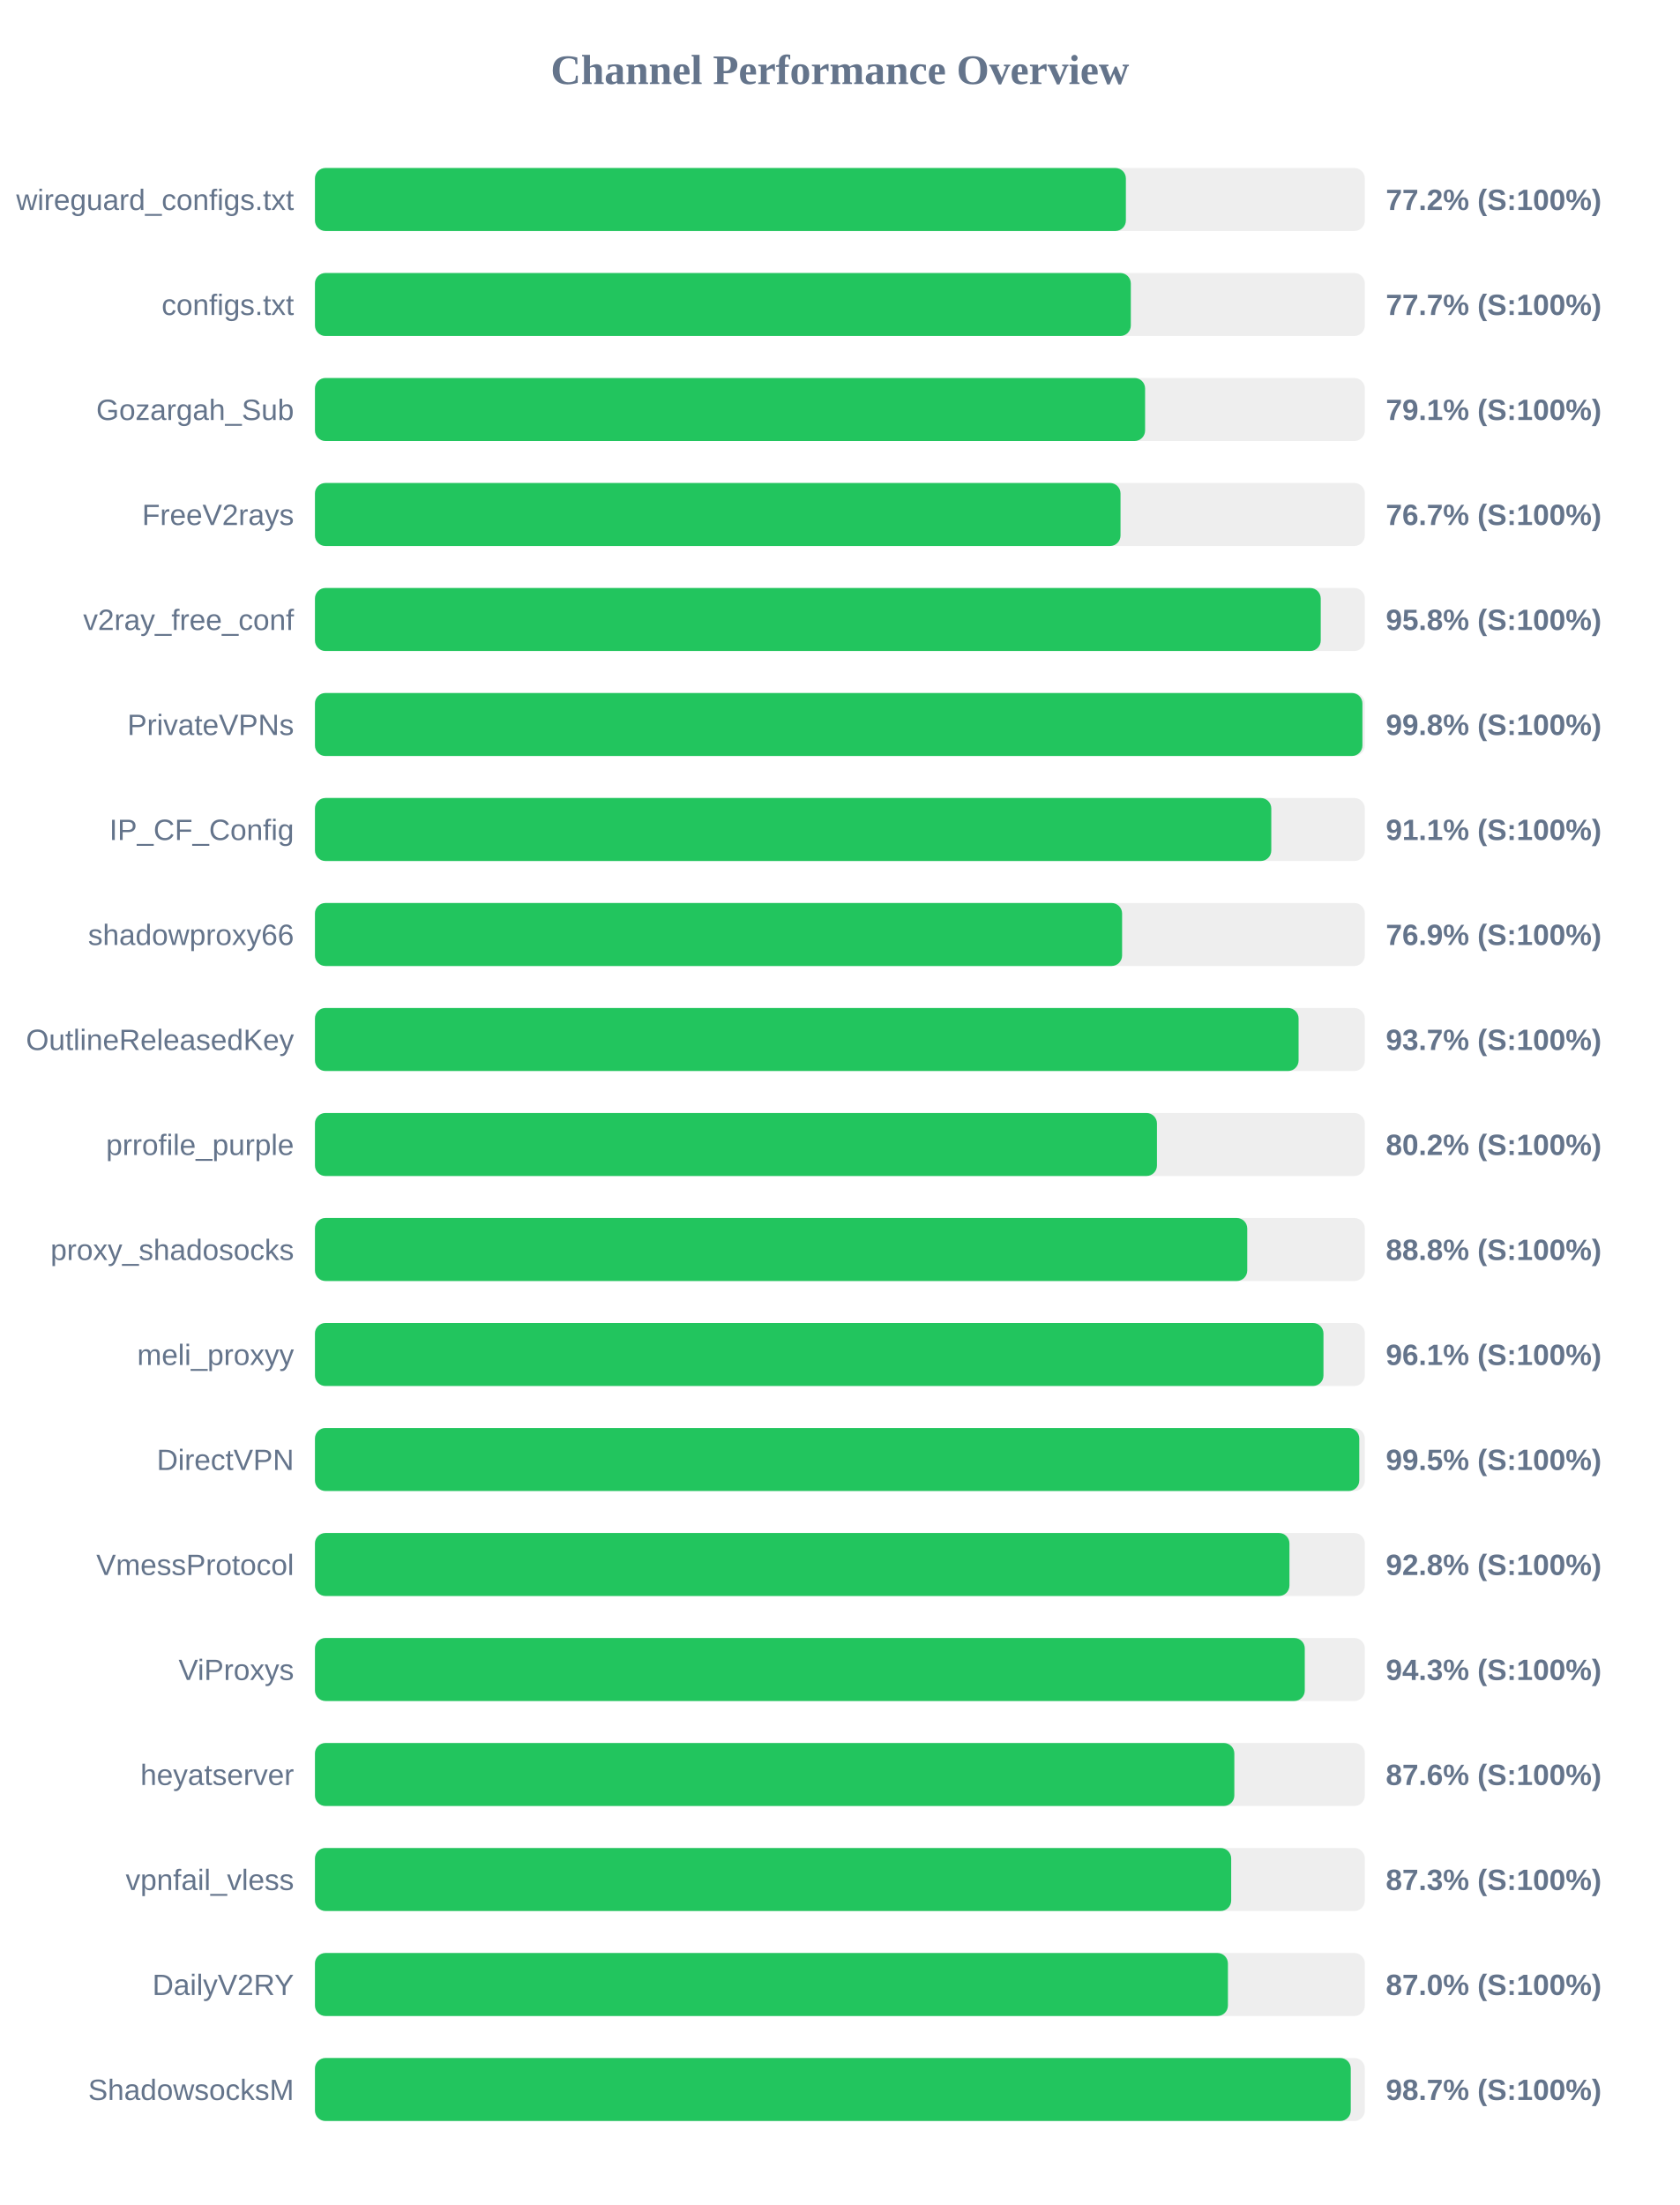
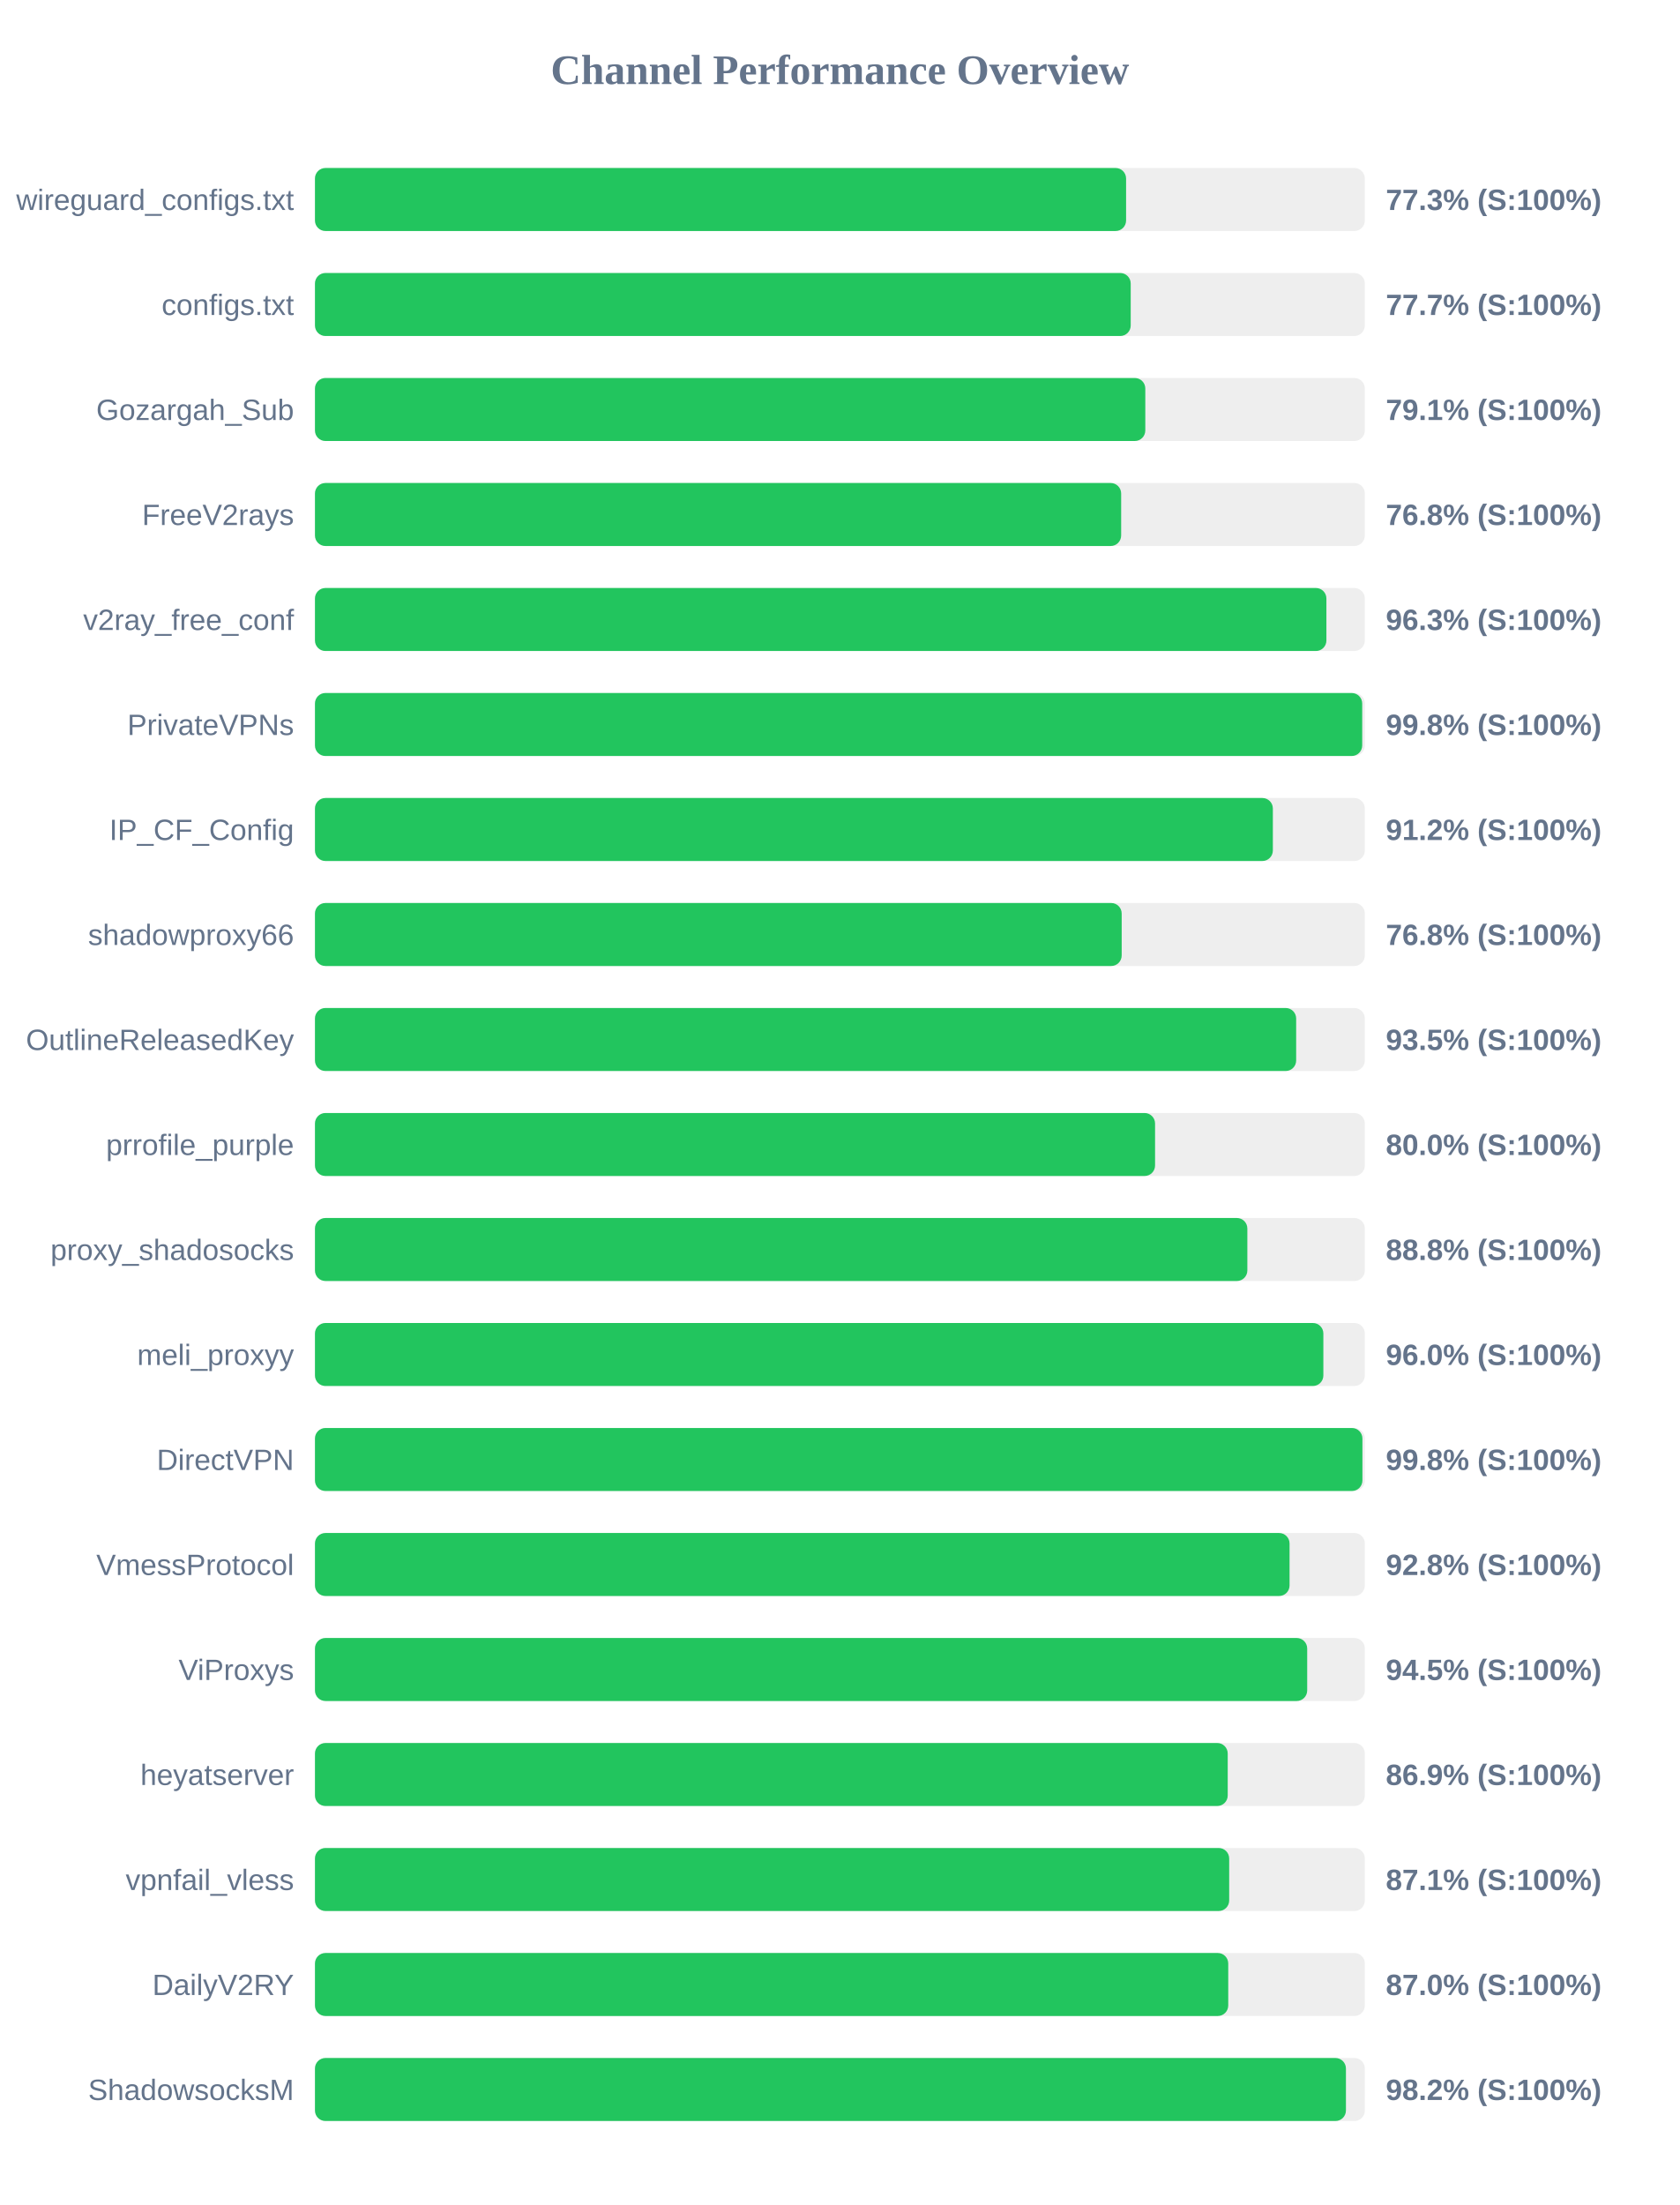
<svg xmlns="http://www.w3.org/2000/svg" width="800" height="1050" version="1.1">
  <style>
        .row { font: 14px Arial; fill: #64748b; }
        .score { font: bold 14px Arial; fill: #64748b; }
    </style>
  <text x="400" y="40" text-anchor="middle" font-size="20px" font-weight="bold" fill="#64748b">Channel Performance Overview</text>
  <rect x="150" y="80" width="500" height="30" fill="#eee" rx="5" />
-   <rect x="150" y="80" width="386.2" height="30" fill="#22c55e" rx="5" />
+   <rect x="150" y="80" width="386.3" height="30" fill="#22c55e" rx="5" />
  <text x="140" y="100" text-anchor="end" class="row">wireguard_configs.txt</text>
-   <text x="660" y="100" text-anchor="start" class="score">77.2% (S:100%)</text>
+   <text x="660" y="100" text-anchor="start" class="score">77.3% (S:100%)</text>
  <rect x="150" y="130" width="500" height="30" fill="#eee" rx="5" />
-   <rect x="150" y="130" width="388.55" height="30" fill="#22c55e" rx="5" />
+   <rect x="150" y="130" width="388.5" height="30" fill="#22c55e" rx="5" />
  <text x="140" y="150" text-anchor="end" class="row">configs.txt</text>
  <text x="660" y="150" text-anchor="start" class="score">77.7% (S:100%)</text>
  <rect x="150" y="180" width="500" height="30" fill="#eee" rx="5" />
-   <rect x="150" y="180" width="395.35" height="30" fill="#22c55e" rx="5" />
+   <rect x="150" y="180" width="395.45" height="30" fill="#22c55e" rx="5" />
  <text x="140" y="200" text-anchor="end" class="row">Gozargah_Sub</text>
  <text x="660" y="200" text-anchor="start" class="score">79.1% (S:100%)</text>
  <rect x="150" y="230" width="500" height="30" fill="#eee" rx="5" />
-   <rect x="150" y="230" width="383.65" height="30" fill="#22c55e" rx="5" />
+   <rect x="150" y="230" width="383.95" height="30" fill="#22c55e" rx="5" />
  <text x="140" y="250" text-anchor="end" class="row">FreeV2rays</text>
-   <text x="660" y="250" text-anchor="start" class="score">76.7% (S:100%)</text>
+   <text x="660" y="250" text-anchor="start" class="score">76.8% (S:100%)</text>
  <rect x="150" y="280" width="500" height="30" fill="#eee" rx="5" />
-   <rect x="150" y="280" width="479.0" height="30" fill="#22c55e" rx="5" />
+   <rect x="150" y="280" width="481.7" height="30" fill="#22c55e" rx="5" />
  <text x="140" y="300" text-anchor="end" class="row">v2ray_free_conf</text>
-   <text x="660" y="300" text-anchor="start" class="score">95.8% (S:100%)</text>
+   <text x="660" y="300" text-anchor="start" class="score">96.3% (S:100%)</text>
  <rect x="150" y="330" width="500" height="30" fill="#eee" rx="5" />
-   <rect x="150" y="330" width="498.85" height="30" fill="#22c55e" rx="5" />
+   <rect x="150" y="330" width="498.75" height="30" fill="#22c55e" rx="5" />
  <text x="140" y="350" text-anchor="end" class="row">PrivateVPNs</text>
  <text x="660" y="350" text-anchor="start" class="score">99.8% (S:100%)</text>
  <rect x="150" y="380" width="500" height="30" fill="#eee" rx="5" />
-   <rect x="150" y="380" width="455.45" height="30" fill="#22c55e" rx="5" />
+   <rect x="150" y="380" width="456.2" height="30" fill="#22c55e" rx="5" />
  <text x="140" y="400" text-anchor="end" class="row">IP_CF_Config</text>
-   <text x="660" y="400" text-anchor="start" class="score">91.1% (S:100%)</text>
+   <text x="660" y="400" text-anchor="start" class="score">91.2% (S:100%)</text>
  <rect x="150" y="430" width="500" height="30" fill="#eee" rx="5" />
-   <rect x="150" y="430" width="384.4" height="30" fill="#22c55e" rx="5" />
+   <rect x="150" y="430" width="384.2" height="30" fill="#22c55e" rx="5" />
  <text x="140" y="450" text-anchor="end" class="row">shadowproxy66</text>
-   <text x="660" y="450" text-anchor="start" class="score">76.9% (S:100%)</text>
+   <text x="660" y="450" text-anchor="start" class="score">76.8% (S:100%)</text>
  <rect x="150" y="480" width="500" height="30" fill="#eee" rx="5" />
-   <rect x="150" y="480" width="468.45" height="30" fill="#22c55e" rx="5" />
+   <rect x="150" y="480" width="467.3" height="30" fill="#22c55e" rx="5" />
  <text x="140" y="500" text-anchor="end" class="row">OutlineReleasedKey</text>
-   <text x="660" y="500" text-anchor="start" class="score">93.7% (S:100%)</text>
+   <text x="660" y="500" text-anchor="start" class="score">93.5% (S:100%)</text>
  <rect x="150" y="530" width="500" height="30" fill="#eee" rx="5" />
-   <rect x="150" y="530" width="401.0" height="30" fill="#22c55e" rx="5" />
+   <rect x="150" y="530" width="400.1" height="30" fill="#22c55e" rx="5" />
  <text x="140" y="550" text-anchor="end" class="row">prrofile_purple</text>
-   <text x="660" y="550" text-anchor="start" class="score">80.2% (S:100%)</text>
+   <text x="660" y="550" text-anchor="start" class="score">80.0% (S:100%)</text>
  <rect x="150" y="580" width="500" height="30" fill="#eee" rx="5" />
-   <rect x="150" y="580" width="444.0" height="30" fill="#22c55e" rx="5" />
+   <rect x="150" y="580" width="444.05" height="30" fill="#22c55e" rx="5" />
  <text x="140" y="600" text-anchor="end" class="row">proxy_shadosocks</text>
  <text x="660" y="600" text-anchor="start" class="score">88.8% (S:100%)</text>
  <rect x="150" y="630" width="500" height="30" fill="#eee" rx="5" />
-   <rect x="150" y="630" width="480.3" height="30" fill="#22c55e" rx="5" />
+   <rect x="150" y="630" width="480.25" height="30" fill="#22c55e" rx="5" />
  <text x="140" y="650" text-anchor="end" class="row">meli_proxyy</text>
-   <text x="660" y="650" text-anchor="start" class="score">96.1% (S:100%)</text>
+   <text x="660" y="650" text-anchor="start" class="score">96.0% (S:100%)</text>
  <rect x="150" y="680" width="500" height="30" fill="#eee" rx="5" />
-   <rect x="150" y="680" width="497.35" height="30" fill="#22c55e" rx="5" />
+   <rect x="150" y="680" width="498.85" height="30" fill="#22c55e" rx="5" />
  <text x="140" y="700" text-anchor="end" class="row">DirectVPN</text>
-   <text x="660" y="700" text-anchor="start" class="score">99.5% (S:100%)</text>
+   <text x="660" y="700" text-anchor="start" class="score">99.8% (S:100%)</text>
  <rect x="150" y="730" width="500" height="30" fill="#eee" rx="5" />
-   <rect x="150" y="730" width="464.1" height="30" fill="#22c55e" rx="5" />
+   <rect x="150" y="730" width="464.15" height="30" fill="#22c55e" rx="5" />
  <text x="140" y="750" text-anchor="end" class="row">VmessProtocol</text>
  <text x="660" y="750" text-anchor="start" class="score">92.8% (S:100%)</text>
  <rect x="150" y="780" width="500" height="30" fill="#eee" rx="5" />
-   <rect x="150" y="780" width="471.4" height="30" fill="#22c55e" rx="5" />
+   <rect x="150" y="780" width="472.55" height="30" fill="#22c55e" rx="5" />
  <text x="140" y="800" text-anchor="end" class="row">ViProxys</text>
-   <text x="660" y="800" text-anchor="start" class="score">94.3% (S:100%)</text>
+   <text x="660" y="800" text-anchor="start" class="score">94.5% (S:100%)</text>
  <rect x="150" y="830" width="500" height="30" fill="#eee" rx="5" />
-   <rect x="150" y="830" width="437.85" height="30" fill="#22c55e" rx="5" />
+   <rect x="150" y="830" width="434.7" height="30" fill="#22c55e" rx="5" />
  <text x="140" y="850" text-anchor="end" class="row">heyatserver</text>
-   <text x="660" y="850" text-anchor="start" class="score">87.6% (S:100%)</text>
+   <text x="660" y="850" text-anchor="start" class="score">86.9% (S:100%)</text>
  <rect x="150" y="880" width="500" height="30" fill="#eee" rx="5" />
-   <rect x="150" y="880" width="436.35" height="30" fill="#22c55e" rx="5" />
+   <rect x="150" y="880" width="435.4" height="30" fill="#22c55e" rx="5" />
  <text x="140" y="900" text-anchor="end" class="row">vpnfail_vless</text>
-   <text x="660" y="900" text-anchor="start" class="score">87.3% (S:100%)</text>
+   <text x="660" y="900" text-anchor="start" class="score">87.1% (S:100%)</text>
  <rect x="150" y="930" width="500" height="30" fill="#eee" rx="5" />
-   <rect x="150" y="930" width="434.8" height="30" fill="#22c55e" rx="5" />
+   <rect x="150" y="930" width="434.95" height="30" fill="#22c55e" rx="5" />
  <text x="140" y="950" text-anchor="end" class="row">DailyV2RY</text>
  <text x="660" y="950" text-anchor="start" class="score">87.0% (S:100%)</text>
  <rect x="150" y="980" width="500" height="30" fill="#eee" rx="5" />
-   <rect x="150" y="980" width="493.3" height="30" fill="#22c55e" rx="5" />
+   <rect x="150" y="980" width="491.0" height="30" fill="#22c55e" rx="5" />
  <text x="140" y="1000" text-anchor="end" class="row">ShadowsocksM</text>
-   <text x="660" y="1000" text-anchor="start" class="score">98.7% (S:100%)</text>
+   <text x="660" y="1000" text-anchor="start" class="score">98.2% (S:100%)</text>
</svg>
